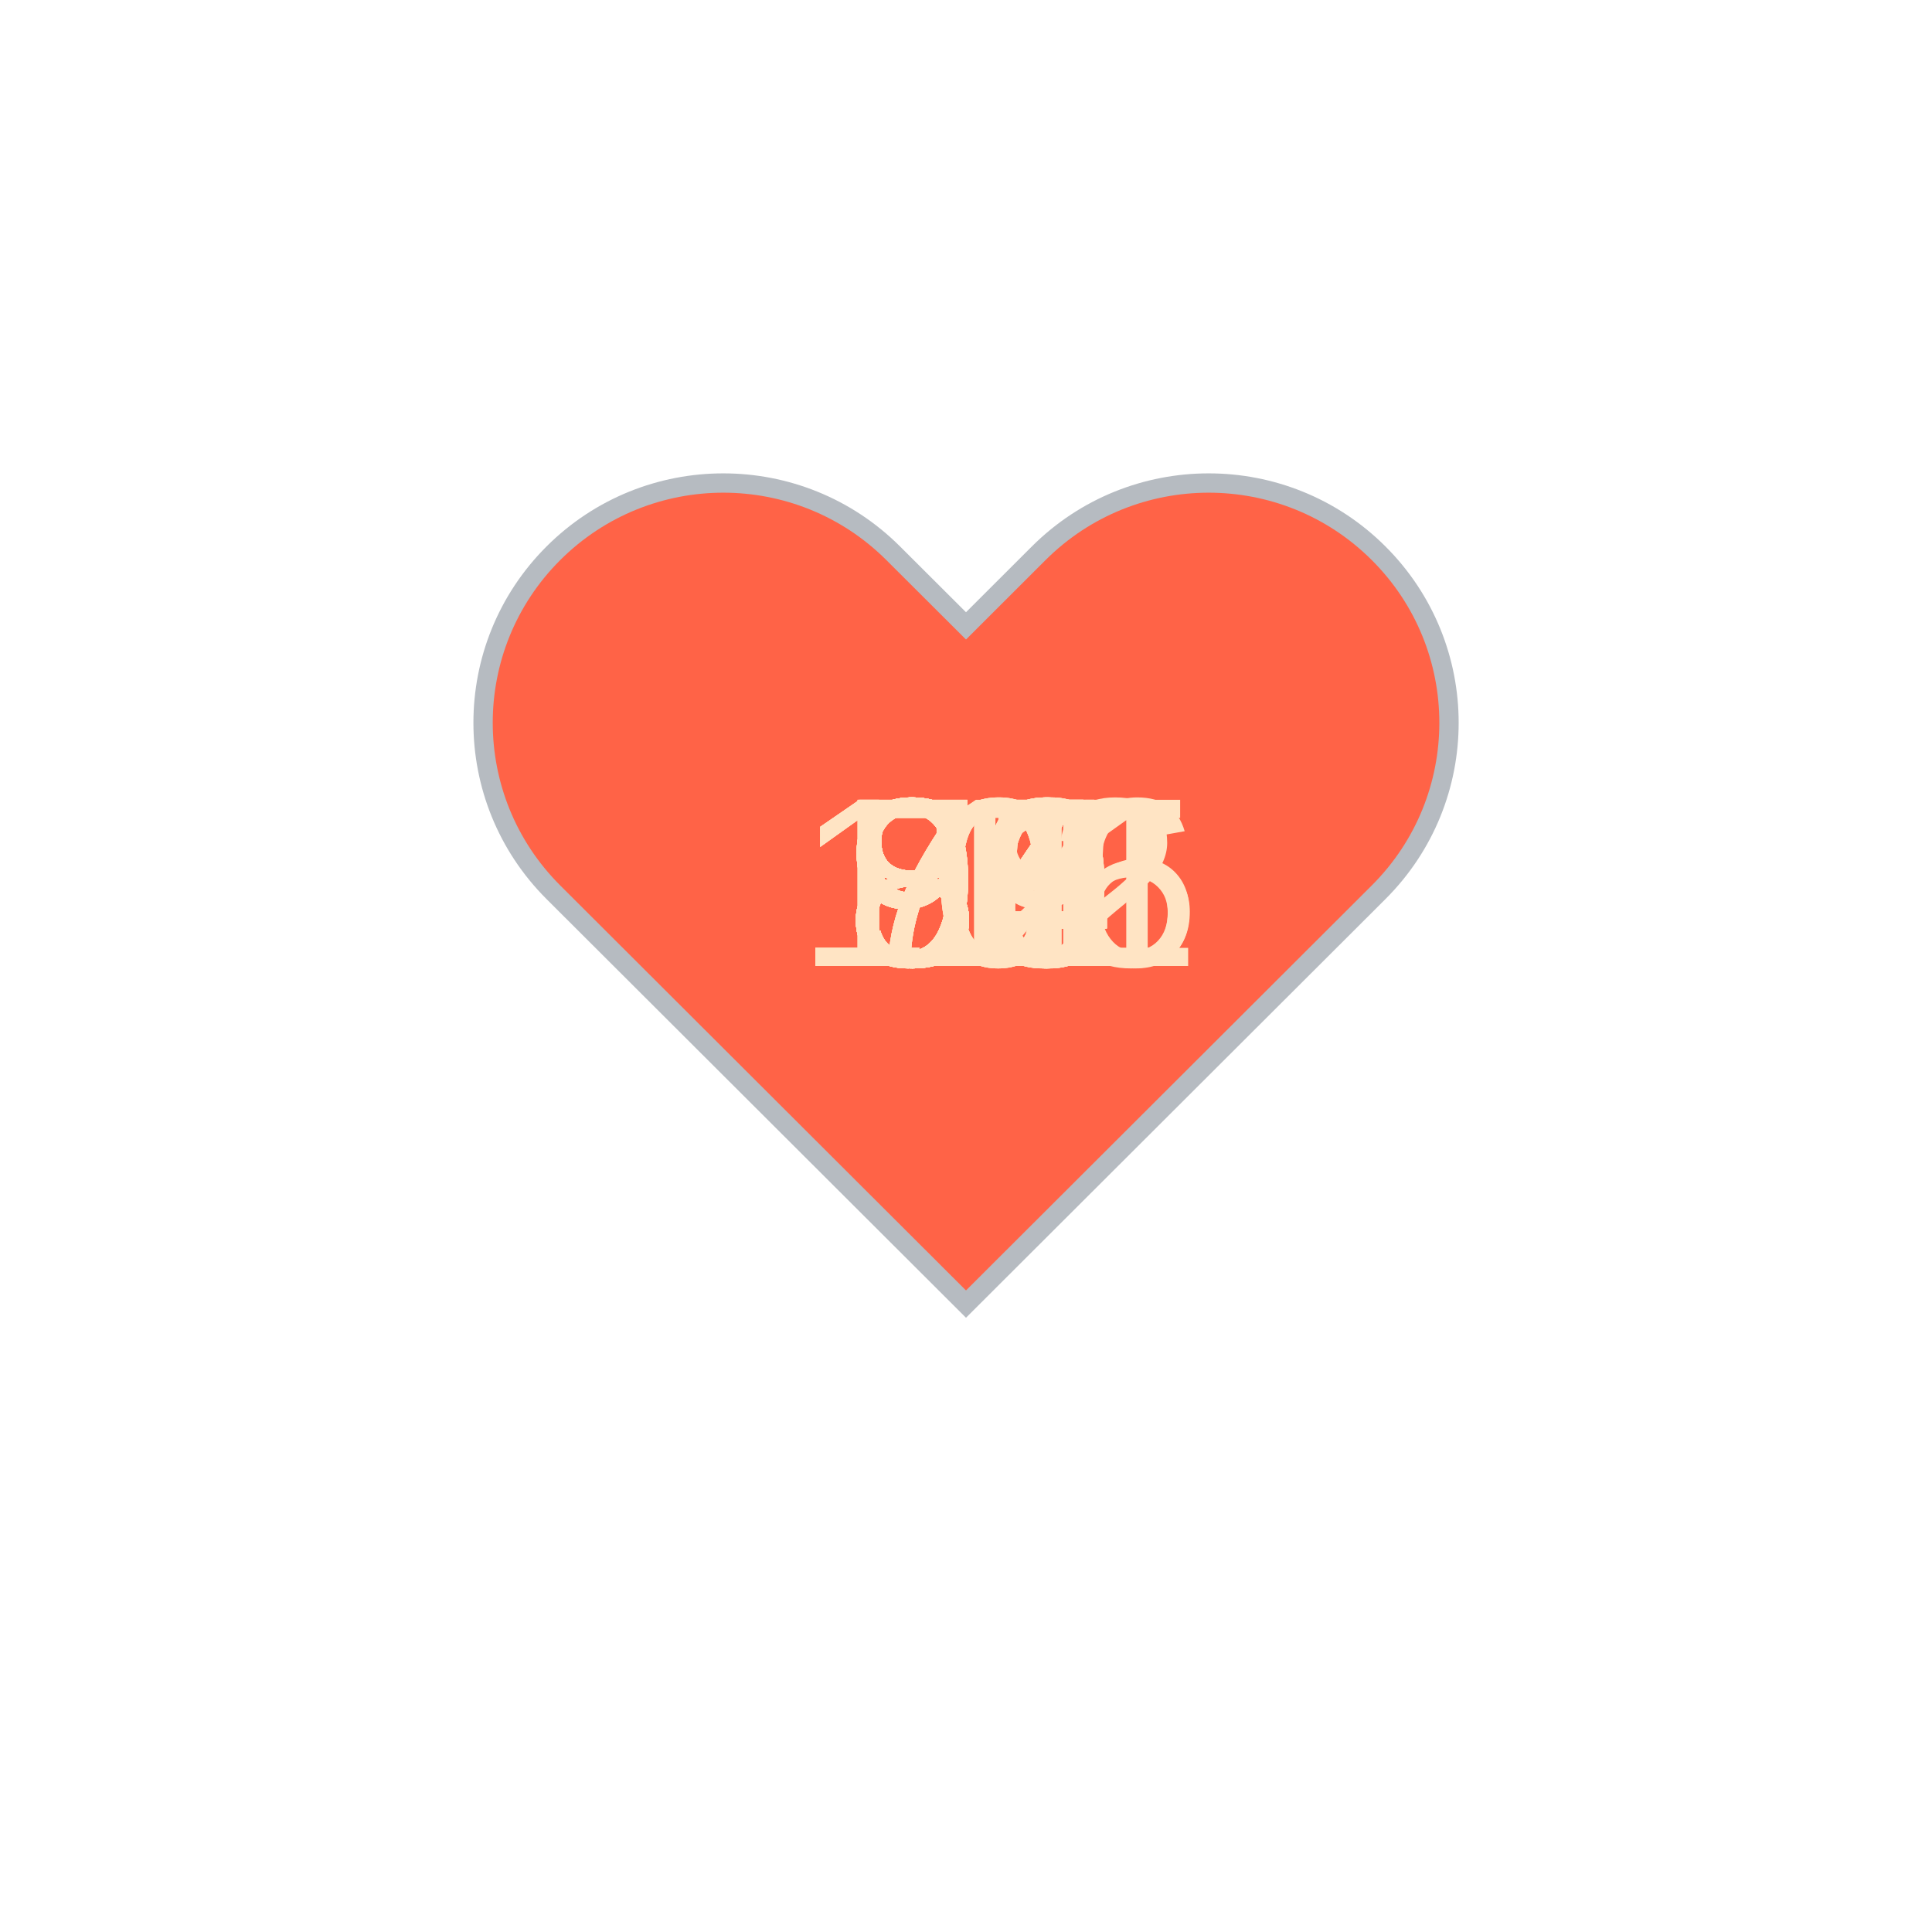
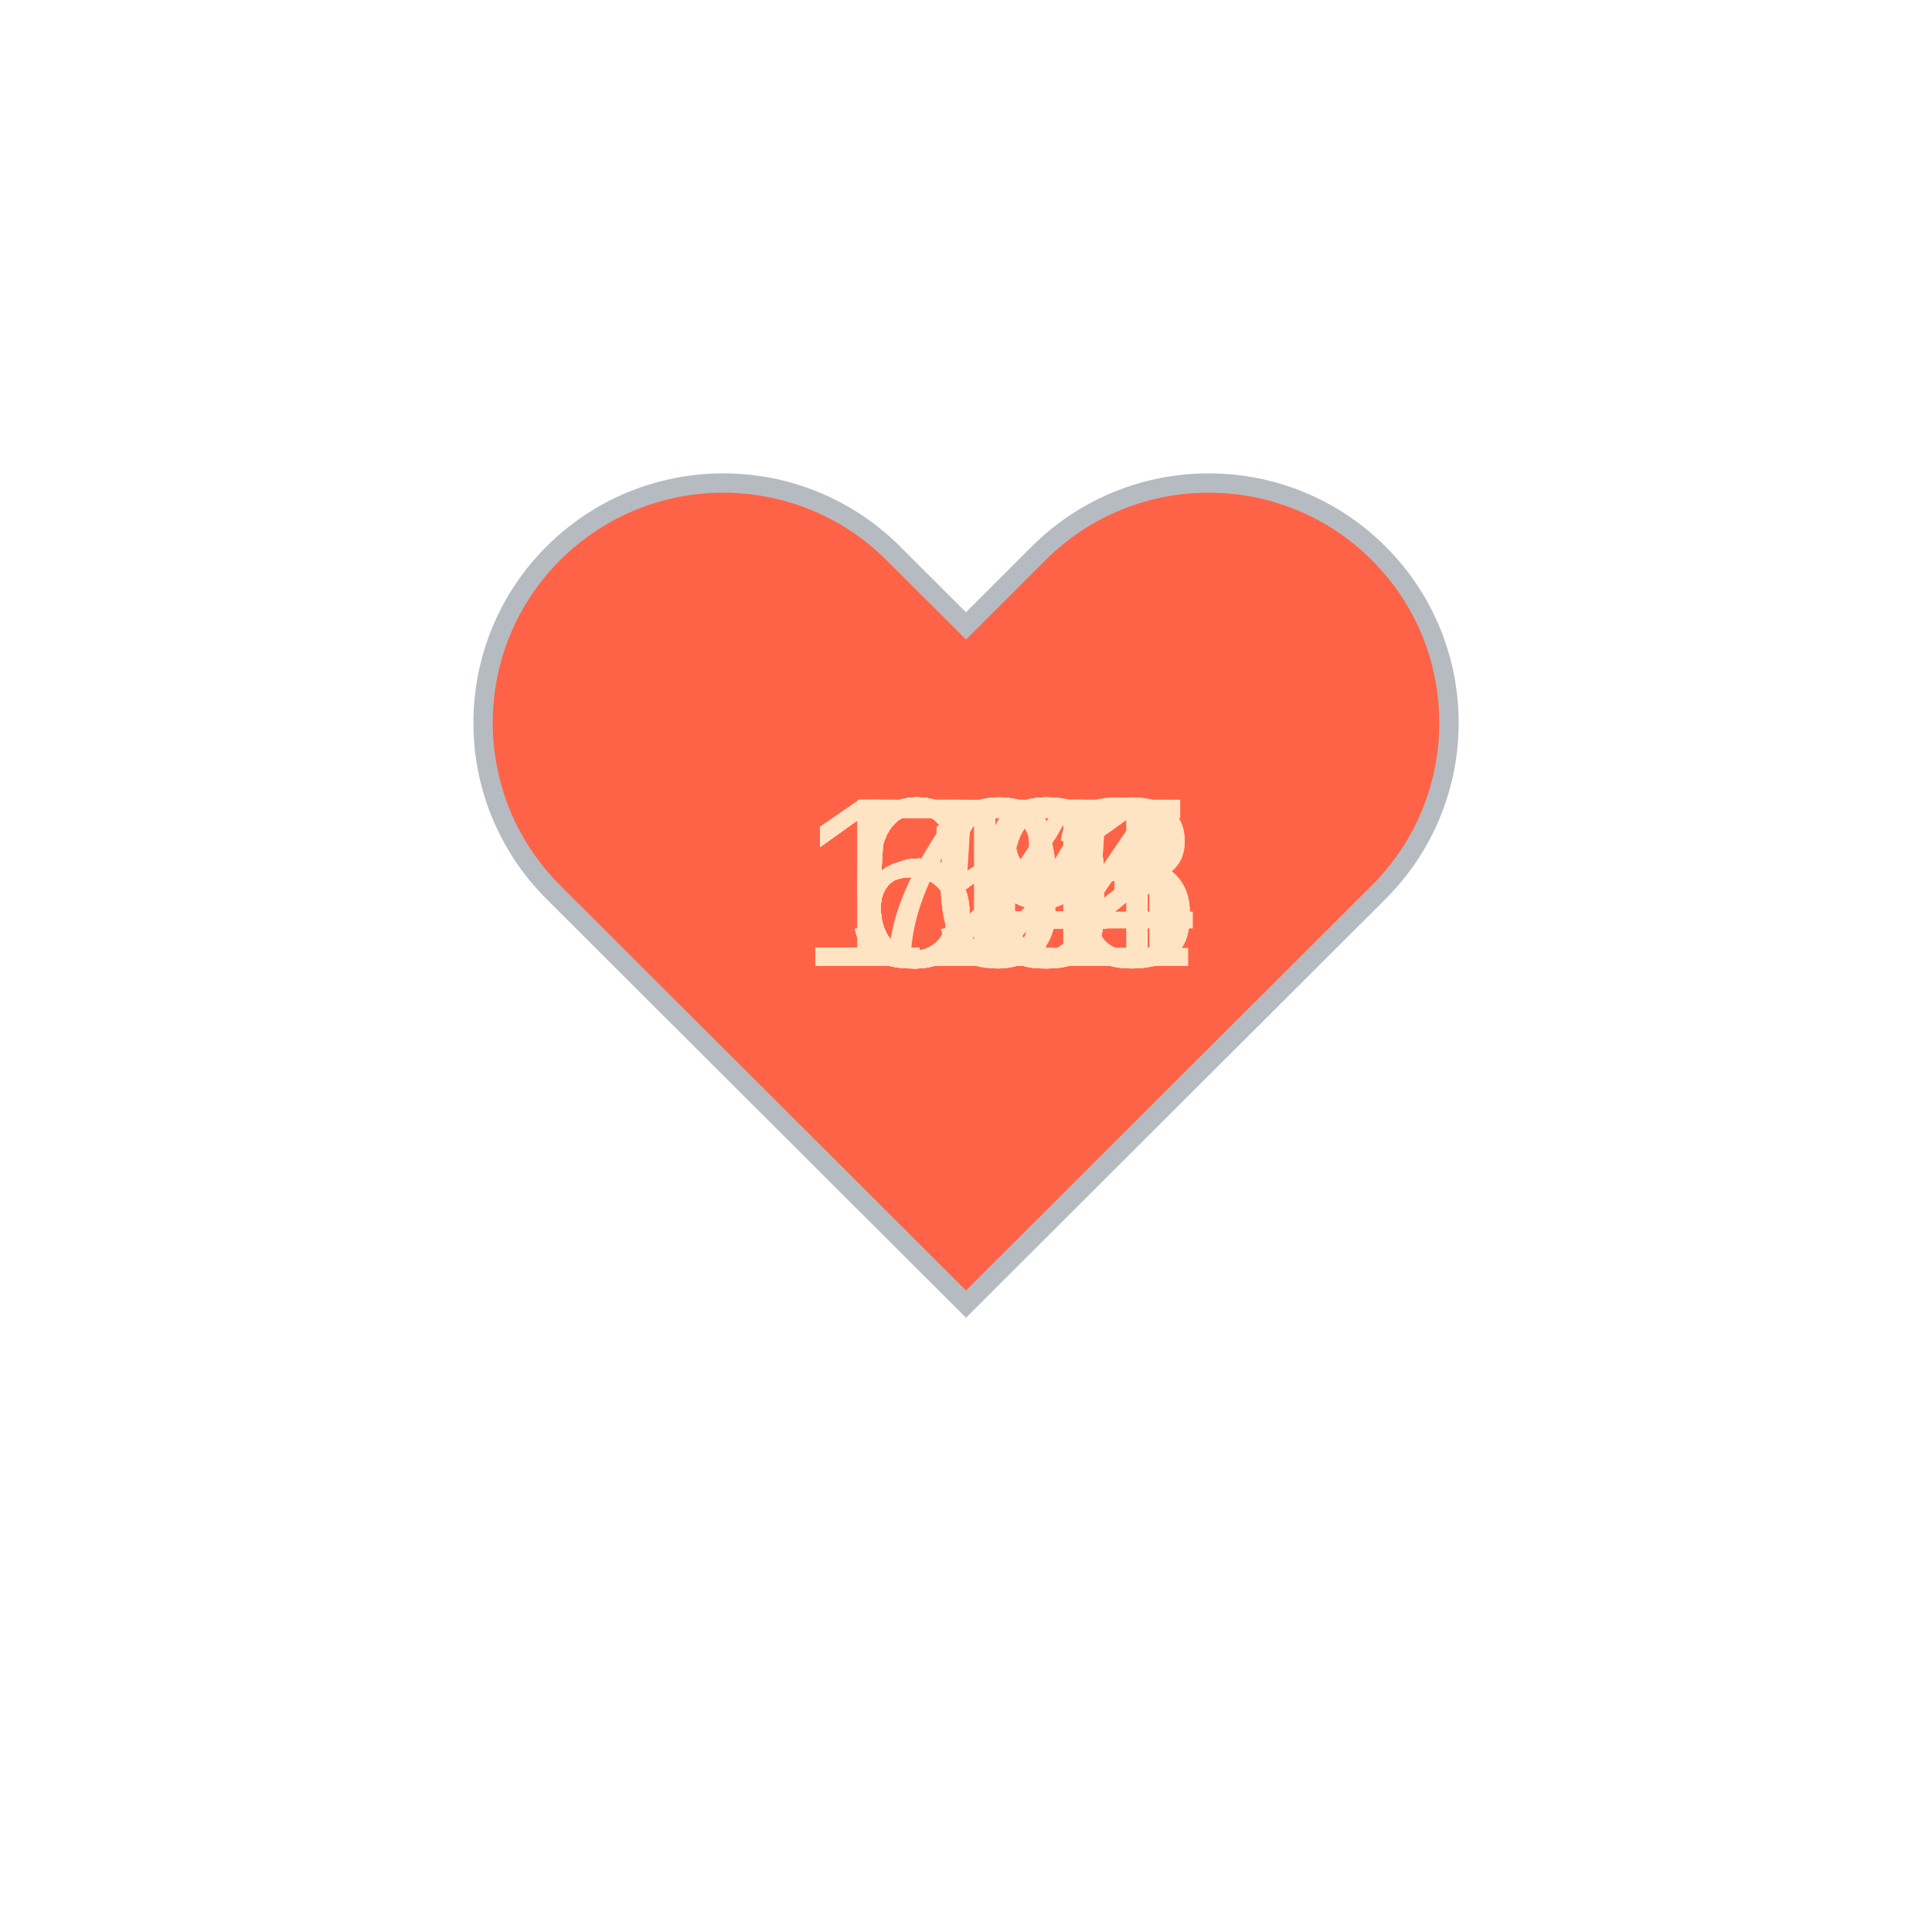
<svg xmlns="http://www.w3.org/2000/svg" baseProfile="full" height="150" version="1.1" viewBox="0,0,200,200" width="150">
  <defs />
  <g transform="translate(100 100)">
    <path d="M92.71,7.27L92.71,7.27c-9.71-9.69-25.46-9.69-35.18,0L50,14.79l-7.54-7.52C32.75-2.42,17-2.42,7.29,7.27v0 c-9.71,9.69-9.71,25.41,0,35.1L50,85l42.71-42.63C102.43,32.68,102.43,16.96,92.71,7.27z" fill="tomato" stroke="#B6BBC1" stroke-width="2" transform="translate(-50 -50)" />
    <animateTransform additive="sum" attributeName="transform" dur="1.2s" repeatCount="indefinite" type="scale" values="1; 1.5; 1.25; 1.5; 1.5; 1;" />
-     <text fill="bisque" style="font-size:25px; font-family:Arial" transform="translate(-12.5 0)">79<animate attributeName="visibility" dur="36.0s" keyTimes="0;0.03;0.07;0.1;0.13;0.17;0.2;0.23;0.27;0.3;0.33;0.37;0.4;0.43;0.47;0.5;0.53;0.57;0.6;0.63;0.67;0.7;0.73;0.77;0.8;0.83;0.87;0.9;0.93;0.97;1.0" repeatCount="indefinite" values="visible;hidden;hidden;hidden;hidden;hidden;hidden;hidden;hidden;hidden;hidden;hidden;hidden;hidden;hidden;hidden;hidden;hidden;hidden;hidden;hidden;hidden;hidden;hidden;hidden;hidden;hidden;hidden;hidden;hidden;hidden" />
+     <text fill="bisque" style="font-size:25px; font-family:Arial" transform="translate(-12.5 0)">64<animate attributeName="visibility" dur="36.0s" keyTimes="0;0.03;0.07;0.1;0.13;0.17;0.2;0.23;0.27;0.3;0.33;0.37;0.4;0.43;0.47;0.5;0.53;0.57;0.6;0.63;0.67;0.7;0.73;0.77;0.8;0.83;0.87;0.9;0.93;0.97;1.0" repeatCount="indefinite" values="visible;hidden;hidden;hidden;hidden;hidden;hidden;hidden;hidden;hidden;hidden;hidden;hidden;hidden;hidden;hidden;hidden;hidden;hidden;hidden;hidden;hidden;hidden;hidden;hidden;hidden;hidden;hidden;hidden;hidden;hidden" />
    </text>
-     <text fill="bisque" style="font-size:25px; font-family:Arial" transform="translate(-12.5 0)">80<animate attributeName="visibility" dur="36.0s" keyTimes="0;0.03;0.07;0.1;0.13;0.17;0.2;0.23;0.27;0.3;0.33;0.37;0.4;0.43;0.47;0.5;0.53;0.57;0.6;0.63;0.67;0.7;0.73;0.77;0.8;0.83;0.87;0.9;0.93;0.97;1.0" repeatCount="indefinite" values="hidden;visible;hidden;hidden;hidden;hidden;hidden;hidden;hidden;hidden;hidden;hidden;hidden;hidden;hidden;hidden;hidden;hidden;hidden;hidden;hidden;hidden;hidden;hidden;hidden;hidden;hidden;hidden;hidden;hidden;hidden" />
+     <text fill="bisque" style="font-size:25px; font-family:Arial" transform="translate(-12.5 0)">64<animate attributeName="visibility" dur="36.0s" keyTimes="0;0.03;0.07;0.1;0.13;0.17;0.2;0.23;0.27;0.3;0.33;0.37;0.4;0.43;0.47;0.5;0.53;0.57;0.6;0.63;0.67;0.7;0.73;0.77;0.8;0.83;0.87;0.9;0.93;0.97;1.0" repeatCount="indefinite" values="hidden;visible;hidden;hidden;hidden;hidden;hidden;hidden;hidden;hidden;hidden;hidden;hidden;hidden;hidden;hidden;hidden;hidden;hidden;hidden;hidden;hidden;hidden;hidden;hidden;hidden;hidden;hidden;hidden;hidden;hidden" />
    </text>
-     <text fill="bisque" style="font-size:25px; font-family:Arial" transform="translate(-12.5 0)">84<animate attributeName="visibility" dur="36.0s" keyTimes="0;0.03;0.07;0.1;0.13;0.17;0.2;0.23;0.27;0.3;0.33;0.37;0.4;0.43;0.47;0.5;0.53;0.57;0.6;0.63;0.67;0.7;0.73;0.77;0.8;0.83;0.87;0.9;0.93;0.97;1.0" repeatCount="indefinite" values="hidden;hidden;visible;hidden;hidden;hidden;hidden;hidden;hidden;hidden;hidden;hidden;hidden;hidden;hidden;hidden;hidden;hidden;hidden;hidden;hidden;hidden;hidden;hidden;hidden;hidden;hidden;hidden;hidden;hidden;hidden" />
+     <text fill="bisque" style="font-size:25px; font-family:Arial" transform="translate(-12.5 0)">64<animate attributeName="visibility" dur="36.0s" keyTimes="0;0.03;0.07;0.1;0.13;0.17;0.2;0.23;0.27;0.3;0.33;0.37;0.4;0.43;0.47;0.5;0.53;0.57;0.6;0.63;0.67;0.7;0.73;0.77;0.8;0.83;0.87;0.9;0.93;0.97;1.0" repeatCount="indefinite" values="hidden;hidden;visible;hidden;hidden;hidden;hidden;hidden;hidden;hidden;hidden;hidden;hidden;hidden;hidden;hidden;hidden;hidden;hidden;hidden;hidden;hidden;hidden;hidden;hidden;hidden;hidden;hidden;hidden;hidden;hidden" />
    </text>
-     <text fill="bisque" style="font-size:25px; font-family:Arial" transform="translate(-12.5 0)">78<animate attributeName="visibility" dur="36.0s" keyTimes="0;0.03;0.07;0.1;0.13;0.17;0.2;0.23;0.27;0.3;0.33;0.37;0.4;0.43;0.47;0.5;0.53;0.57;0.6;0.63;0.67;0.7;0.73;0.77;0.8;0.83;0.87;0.9;0.93;0.97;1.0" repeatCount="indefinite" values="hidden;hidden;hidden;visible;hidden;hidden;hidden;hidden;hidden;hidden;hidden;hidden;hidden;hidden;hidden;hidden;hidden;hidden;hidden;hidden;hidden;hidden;hidden;hidden;hidden;hidden;hidden;hidden;hidden;hidden;hidden" />
+     <text fill="bisque" style="font-size:25px; font-family:Arial" transform="translate(-12.5 0)">64<animate attributeName="visibility" dur="36.0s" keyTimes="0;0.03;0.07;0.1;0.13;0.17;0.2;0.23;0.27;0.3;0.33;0.37;0.4;0.43;0.47;0.5;0.53;0.57;0.6;0.63;0.67;0.7;0.73;0.77;0.8;0.83;0.87;0.9;0.93;0.97;1.0" repeatCount="indefinite" values="hidden;hidden;hidden;visible;hidden;hidden;hidden;hidden;hidden;hidden;hidden;hidden;hidden;hidden;hidden;hidden;hidden;hidden;hidden;hidden;hidden;hidden;hidden;hidden;hidden;hidden;hidden;hidden;hidden;hidden;hidden" />
    </text>
-     <text fill="bisque" style="font-size:25px; font-family:Arial" transform="translate(-12.5 0)">79<animate attributeName="visibility" dur="36.0s" keyTimes="0;0.03;0.07;0.1;0.13;0.17;0.2;0.23;0.27;0.3;0.33;0.37;0.4;0.43;0.47;0.5;0.53;0.57;0.6;0.63;0.67;0.7;0.73;0.77;0.8;0.83;0.87;0.9;0.93;0.97;1.0" repeatCount="indefinite" values="hidden;hidden;hidden;hidden;visible;hidden;hidden;hidden;hidden;hidden;hidden;hidden;hidden;hidden;hidden;hidden;hidden;hidden;hidden;hidden;hidden;hidden;hidden;hidden;hidden;hidden;hidden;hidden;hidden;hidden;hidden" />
+     <text fill="bisque" style="font-size:25px; font-family:Arial" transform="translate(-12.5 0)">67<animate attributeName="visibility" dur="36.0s" keyTimes="0;0.03;0.07;0.1;0.13;0.17;0.2;0.23;0.27;0.3;0.33;0.37;0.4;0.43;0.47;0.5;0.53;0.57;0.6;0.63;0.67;0.7;0.73;0.77;0.8;0.83;0.87;0.9;0.93;0.97;1.0" repeatCount="indefinite" values="hidden;hidden;hidden;hidden;visible;hidden;hidden;hidden;hidden;hidden;hidden;hidden;hidden;hidden;hidden;hidden;hidden;hidden;hidden;hidden;hidden;hidden;hidden;hidden;hidden;hidden;hidden;hidden;hidden;hidden;hidden" />
    </text>
-     <text fill="bisque" style="font-size:25px; font-family:Arial" transform="translate(-12.5 0)">80<animate attributeName="visibility" dur="36.0s" keyTimes="0;0.03;0.07;0.1;0.13;0.17;0.2;0.23;0.27;0.3;0.33;0.37;0.4;0.43;0.47;0.5;0.53;0.57;0.6;0.63;0.67;0.7;0.73;0.77;0.8;0.83;0.87;0.9;0.93;0.97;1.0" repeatCount="indefinite" values="hidden;hidden;hidden;hidden;hidden;visible;hidden;hidden;hidden;hidden;hidden;hidden;hidden;hidden;hidden;hidden;hidden;hidden;hidden;hidden;hidden;hidden;hidden;hidden;hidden;hidden;hidden;hidden;hidden;hidden;hidden" />
+     <text fill="bisque" style="font-size:25px; font-family:Arial" transform="translate(-12.5 0)">66<animate attributeName="visibility" dur="36.0s" keyTimes="0;0.03;0.07;0.1;0.13;0.17;0.2;0.23;0.27;0.3;0.33;0.37;0.4;0.43;0.47;0.5;0.53;0.57;0.6;0.63;0.67;0.7;0.73;0.77;0.8;0.83;0.87;0.9;0.93;0.97;1.0" repeatCount="indefinite" values="hidden;hidden;hidden;hidden;hidden;visible;hidden;hidden;hidden;hidden;hidden;hidden;hidden;hidden;hidden;hidden;hidden;hidden;hidden;hidden;hidden;hidden;hidden;hidden;hidden;hidden;hidden;hidden;hidden;hidden;hidden" />
    </text>
-     <text fill="bisque" style="font-size:25px; font-family:Arial" transform="translate(-12.5 0)">76<animate attributeName="visibility" dur="36.0s" keyTimes="0;0.03;0.07;0.1;0.13;0.17;0.2;0.23;0.27;0.3;0.33;0.37;0.4;0.43;0.47;0.5;0.53;0.57;0.6;0.63;0.67;0.7;0.73;0.77;0.8;0.83;0.87;0.9;0.93;0.97;1.0" repeatCount="indefinite" values="hidden;hidden;hidden;hidden;hidden;hidden;visible;hidden;hidden;hidden;hidden;hidden;hidden;hidden;hidden;hidden;hidden;hidden;hidden;hidden;hidden;hidden;hidden;hidden;hidden;hidden;hidden;hidden;hidden;hidden;hidden" />
+     <text fill="bisque" style="font-size:25px; font-family:Arial" transform="translate(-12.5 0)">58<animate attributeName="visibility" dur="36.0s" keyTimes="0;0.03;0.07;0.1;0.13;0.17;0.2;0.23;0.27;0.3;0.33;0.37;0.4;0.43;0.47;0.5;0.53;0.57;0.6;0.63;0.67;0.7;0.73;0.77;0.8;0.83;0.87;0.9;0.93;0.97;1.0" repeatCount="indefinite" values="hidden;hidden;hidden;hidden;hidden;hidden;visible;hidden;hidden;hidden;hidden;hidden;hidden;hidden;hidden;hidden;hidden;hidden;hidden;hidden;hidden;hidden;hidden;hidden;hidden;hidden;hidden;hidden;hidden;hidden;hidden" />
    </text>
-     <text fill="bisque" style="font-size:25px; font-family:Arial" transform="translate(-17.5 0)">112<animate attributeName="visibility" dur="36.0s" keyTimes="0;0.03;0.07;0.1;0.13;0.17;0.2;0.23;0.27;0.3;0.33;0.37;0.4;0.43;0.47;0.5;0.53;0.57;0.6;0.63;0.67;0.7;0.73;0.77;0.8;0.83;0.87;0.9;0.93;0.97;1.0" repeatCount="indefinite" values="hidden;hidden;hidden;hidden;hidden;hidden;hidden;visible;hidden;hidden;hidden;hidden;hidden;hidden;hidden;hidden;hidden;hidden;hidden;hidden;hidden;hidden;hidden;hidden;hidden;hidden;hidden;hidden;hidden;hidden;hidden" />
+     <text fill="bisque" style="font-size:25px; font-family:Arial" transform="translate(-12.5 0)">59<animate attributeName="visibility" dur="36.0s" keyTimes="0;0.03;0.07;0.1;0.13;0.17;0.2;0.23;0.27;0.3;0.33;0.37;0.4;0.43;0.47;0.5;0.53;0.57;0.6;0.63;0.67;0.7;0.73;0.77;0.8;0.83;0.87;0.9;0.93;0.97;1.0" repeatCount="indefinite" values="hidden;hidden;hidden;hidden;hidden;hidden;hidden;visible;hidden;hidden;hidden;hidden;hidden;hidden;hidden;hidden;hidden;hidden;hidden;hidden;hidden;hidden;hidden;hidden;hidden;hidden;hidden;hidden;hidden;hidden;hidden" />
    </text>
-     <text fill="bisque" style="font-size:25px; font-family:Arial" transform="translate(-12.5 0)">91<animate attributeName="visibility" dur="36.0s" keyTimes="0;0.03;0.07;0.1;0.13;0.17;0.2;0.23;0.27;0.3;0.33;0.37;0.4;0.43;0.47;0.5;0.53;0.57;0.6;0.63;0.67;0.7;0.73;0.77;0.8;0.83;0.87;0.9;0.93;0.97;1.0" repeatCount="indefinite" values="hidden;hidden;hidden;hidden;hidden;hidden;hidden;hidden;visible;hidden;hidden;hidden;hidden;hidden;hidden;hidden;hidden;hidden;hidden;hidden;hidden;hidden;hidden;hidden;hidden;hidden;hidden;hidden;hidden;hidden;hidden" />
+     <text fill="bisque" style="font-size:25px; font-family:Arial" transform="translate(-12.5 0)">63<animate attributeName="visibility" dur="36.0s" keyTimes="0;0.03;0.07;0.1;0.13;0.17;0.2;0.23;0.27;0.3;0.33;0.37;0.4;0.43;0.47;0.5;0.53;0.57;0.6;0.63;0.67;0.7;0.73;0.77;0.8;0.83;0.87;0.9;0.93;0.97;1.0" repeatCount="indefinite" values="hidden;hidden;hidden;hidden;hidden;hidden;hidden;hidden;visible;hidden;hidden;hidden;hidden;hidden;hidden;hidden;hidden;hidden;hidden;hidden;hidden;hidden;hidden;hidden;hidden;hidden;hidden;hidden;hidden;hidden;hidden" />
    </text>
-     <text fill="bisque" style="font-size:25px; font-family:Arial" transform="translate(-17.5 0)">105<animate attributeName="visibility" dur="36.0s" keyTimes="0;0.03;0.07;0.1;0.13;0.17;0.2;0.23;0.27;0.3;0.33;0.37;0.4;0.43;0.47;0.5;0.53;0.57;0.6;0.63;0.67;0.7;0.73;0.77;0.8;0.83;0.87;0.9;0.93;0.97;1.0" repeatCount="indefinite" values="hidden;hidden;hidden;hidden;hidden;hidden;hidden;hidden;hidden;visible;hidden;hidden;hidden;hidden;hidden;hidden;hidden;hidden;hidden;hidden;hidden;hidden;hidden;hidden;hidden;hidden;hidden;hidden;hidden;hidden;hidden" />
+     <text fill="bisque" style="font-size:25px; font-family:Arial" transform="translate(-12.5 0)">69<animate attributeName="visibility" dur="36.0s" keyTimes="0;0.03;0.07;0.1;0.13;0.17;0.2;0.23;0.27;0.3;0.33;0.37;0.4;0.43;0.47;0.5;0.53;0.57;0.6;0.63;0.67;0.7;0.73;0.77;0.8;0.83;0.87;0.9;0.93;0.97;1.0" repeatCount="indefinite" values="hidden;hidden;hidden;hidden;hidden;hidden;hidden;hidden;hidden;visible;hidden;hidden;hidden;hidden;hidden;hidden;hidden;hidden;hidden;hidden;hidden;hidden;hidden;hidden;hidden;hidden;hidden;hidden;hidden;hidden;hidden" />
    </text>
-     <text fill="bisque" style="font-size:25px; font-family:Arial" transform="translate(-12.5 0)">84<animate attributeName="visibility" dur="36.0s" keyTimes="0;0.03;0.07;0.1;0.13;0.17;0.2;0.23;0.27;0.3;0.33;0.37;0.4;0.43;0.47;0.5;0.53;0.57;0.6;0.63;0.67;0.7;0.73;0.77;0.8;0.83;0.87;0.9;0.93;0.97;1.0" repeatCount="indefinite" values="hidden;hidden;hidden;hidden;hidden;hidden;hidden;hidden;hidden;hidden;visible;hidden;hidden;hidden;hidden;hidden;hidden;hidden;hidden;hidden;hidden;hidden;hidden;hidden;hidden;hidden;hidden;hidden;hidden;hidden;hidden" />
+     <text fill="bisque" style="font-size:25px; font-family:Arial" transform="translate(-12.5 0)">58<animate attributeName="visibility" dur="36.0s" keyTimes="0;0.03;0.07;0.1;0.13;0.17;0.2;0.23;0.27;0.3;0.33;0.37;0.4;0.43;0.47;0.5;0.53;0.57;0.6;0.63;0.67;0.7;0.73;0.77;0.8;0.83;0.87;0.9;0.93;0.97;1.0" repeatCount="indefinite" values="hidden;hidden;hidden;hidden;hidden;hidden;hidden;hidden;hidden;hidden;visible;hidden;hidden;hidden;hidden;hidden;hidden;hidden;hidden;hidden;hidden;hidden;hidden;hidden;hidden;hidden;hidden;hidden;hidden;hidden;hidden" />
    </text>
-     <text fill="bisque" style="font-size:25px; font-family:Arial" transform="translate(-12.5 0)">84<animate attributeName="visibility" dur="36.0s" keyTimes="0;0.03;0.07;0.1;0.13;0.17;0.2;0.23;0.27;0.3;0.33;0.37;0.4;0.43;0.47;0.5;0.53;0.57;0.6;0.63;0.67;0.7;0.73;0.77;0.8;0.83;0.87;0.9;0.93;0.97;1.0" repeatCount="indefinite" values="hidden;hidden;hidden;hidden;hidden;hidden;hidden;hidden;hidden;hidden;hidden;visible;hidden;hidden;hidden;hidden;hidden;hidden;hidden;hidden;hidden;hidden;hidden;hidden;hidden;hidden;hidden;hidden;hidden;hidden;hidden" />
+     <text fill="bisque" style="font-size:25px; font-family:Arial" transform="translate(-12.5 0)">60<animate attributeName="visibility" dur="36.0s" keyTimes="0;0.03;0.07;0.1;0.13;0.17;0.2;0.23;0.27;0.3;0.33;0.37;0.4;0.43;0.47;0.5;0.53;0.57;0.6;0.63;0.67;0.7;0.73;0.77;0.8;0.83;0.87;0.9;0.93;0.97;1.0" repeatCount="indefinite" values="hidden;hidden;hidden;hidden;hidden;hidden;hidden;hidden;hidden;hidden;hidden;visible;hidden;hidden;hidden;hidden;hidden;hidden;hidden;hidden;hidden;hidden;hidden;hidden;hidden;hidden;hidden;hidden;hidden;hidden;hidden" />
    </text>
-     <text fill="bisque" style="font-size:25px; font-family:Arial" transform="translate(-17.5 0)">106<animate attributeName="visibility" dur="36.0s" keyTimes="0;0.03;0.07;0.1;0.13;0.17;0.2;0.23;0.27;0.3;0.33;0.37;0.4;0.43;0.47;0.5;0.53;0.57;0.6;0.63;0.67;0.7;0.73;0.77;0.8;0.83;0.87;0.9;0.93;0.97;1.0" repeatCount="indefinite" values="hidden;hidden;hidden;hidden;hidden;hidden;hidden;hidden;hidden;hidden;hidden;hidden;visible;hidden;hidden;hidden;hidden;hidden;hidden;hidden;hidden;hidden;hidden;hidden;hidden;hidden;hidden;hidden;hidden;hidden;hidden" />
+     <text fill="bisque" style="font-size:25px; font-family:Arial" transform="translate(-12.5 0)">58<animate attributeName="visibility" dur="36.0s" keyTimes="0;0.03;0.07;0.1;0.13;0.17;0.2;0.23;0.27;0.3;0.33;0.37;0.4;0.43;0.47;0.5;0.53;0.57;0.6;0.63;0.67;0.7;0.73;0.77;0.8;0.83;0.87;0.9;0.93;0.97;1.0" repeatCount="indefinite" values="hidden;hidden;hidden;hidden;hidden;hidden;hidden;hidden;hidden;hidden;hidden;hidden;visible;hidden;hidden;hidden;hidden;hidden;hidden;hidden;hidden;hidden;hidden;hidden;hidden;hidden;hidden;hidden;hidden;hidden;hidden" />
    </text>
-     <text fill="bisque" style="font-size:25px; font-family:Arial" transform="translate(-12.5 0)">93<animate attributeName="visibility" dur="36.0s" keyTimes="0;0.03;0.07;0.1;0.13;0.17;0.2;0.23;0.27;0.3;0.33;0.37;0.4;0.43;0.47;0.5;0.53;0.57;0.6;0.63;0.67;0.7;0.73;0.77;0.8;0.83;0.87;0.9;0.93;0.97;1.0" repeatCount="indefinite" values="hidden;hidden;hidden;hidden;hidden;hidden;hidden;hidden;hidden;hidden;hidden;hidden;hidden;visible;hidden;hidden;hidden;hidden;hidden;hidden;hidden;hidden;hidden;hidden;hidden;hidden;hidden;hidden;hidden;hidden;hidden" />
+     <text fill="bisque" style="font-size:25px; font-family:Arial" transform="translate(-12.5 0)">63<animate attributeName="visibility" dur="36.0s" keyTimes="0;0.03;0.07;0.1;0.13;0.17;0.2;0.23;0.27;0.3;0.33;0.37;0.4;0.43;0.47;0.5;0.53;0.57;0.6;0.63;0.67;0.7;0.73;0.77;0.8;0.83;0.87;0.9;0.93;0.97;1.0" repeatCount="indefinite" values="hidden;hidden;hidden;hidden;hidden;hidden;hidden;hidden;hidden;hidden;hidden;hidden;hidden;visible;hidden;hidden;hidden;hidden;hidden;hidden;hidden;hidden;hidden;hidden;hidden;hidden;hidden;hidden;hidden;hidden;hidden" />
    </text>
-     <text fill="bisque" style="font-size:25px; font-family:Arial" transform="translate(-12.5 0)">86<animate attributeName="visibility" dur="36.0s" keyTimes="0;0.03;0.07;0.1;0.13;0.17;0.2;0.23;0.27;0.3;0.33;0.37;0.4;0.43;0.47;0.5;0.53;0.57;0.6;0.63;0.67;0.7;0.73;0.77;0.8;0.83;0.87;0.9;0.93;0.97;1.0" repeatCount="indefinite" values="hidden;hidden;hidden;hidden;hidden;hidden;hidden;hidden;hidden;hidden;hidden;hidden;hidden;hidden;visible;hidden;hidden;hidden;hidden;hidden;hidden;hidden;hidden;hidden;hidden;hidden;hidden;hidden;hidden;hidden;hidden" />
+     <text fill="bisque" style="font-size:25px; font-family:Arial" transform="translate(-12.5 0)">63<animate attributeName="visibility" dur="36.0s" keyTimes="0;0.03;0.07;0.1;0.13;0.17;0.2;0.23;0.27;0.3;0.33;0.37;0.4;0.43;0.47;0.5;0.53;0.57;0.6;0.63;0.67;0.7;0.73;0.77;0.8;0.83;0.87;0.9;0.93;0.97;1.0" repeatCount="indefinite" values="hidden;hidden;hidden;hidden;hidden;hidden;hidden;hidden;hidden;hidden;hidden;hidden;hidden;hidden;visible;hidden;hidden;hidden;hidden;hidden;hidden;hidden;hidden;hidden;hidden;hidden;hidden;hidden;hidden;hidden;hidden" />
    </text>
-     <text fill="bisque" style="font-size:25px; font-family:Arial" transform="translate(-12.5 0)">90<animate attributeName="visibility" dur="36.0s" keyTimes="0;0.03;0.07;0.1;0.13;0.17;0.2;0.23;0.27;0.3;0.33;0.37;0.4;0.43;0.47;0.5;0.53;0.57;0.6;0.63;0.67;0.7;0.73;0.77;0.8;0.83;0.87;0.9;0.93;0.97;1.0" repeatCount="indefinite" values="hidden;hidden;hidden;hidden;hidden;hidden;hidden;hidden;hidden;hidden;hidden;hidden;hidden;hidden;hidden;visible;hidden;hidden;hidden;hidden;hidden;hidden;hidden;hidden;hidden;hidden;hidden;hidden;hidden;hidden;hidden" />
+     <text fill="bisque" style="font-size:25px; font-family:Arial" transform="translate(-12.5 0)">60<animate attributeName="visibility" dur="36.0s" keyTimes="0;0.03;0.07;0.1;0.13;0.17;0.2;0.23;0.27;0.3;0.33;0.37;0.4;0.43;0.47;0.5;0.53;0.57;0.6;0.63;0.67;0.7;0.73;0.77;0.8;0.83;0.87;0.9;0.93;0.97;1.0" repeatCount="indefinite" values="hidden;hidden;hidden;hidden;hidden;hidden;hidden;hidden;hidden;hidden;hidden;hidden;hidden;hidden;hidden;visible;hidden;hidden;hidden;hidden;hidden;hidden;hidden;hidden;hidden;hidden;hidden;hidden;hidden;hidden;hidden" />
    </text>
-     <text fill="bisque" style="font-size:25px; font-family:Arial" transform="translate(-12.5 0)">97<animate attributeName="visibility" dur="36.0s" keyTimes="0;0.03;0.07;0.1;0.13;0.17;0.2;0.23;0.27;0.3;0.33;0.37;0.4;0.43;0.47;0.5;0.53;0.57;0.6;0.63;0.67;0.7;0.73;0.77;0.8;0.83;0.87;0.9;0.93;0.97;1.0" repeatCount="indefinite" values="hidden;hidden;hidden;hidden;hidden;hidden;hidden;hidden;hidden;hidden;hidden;hidden;hidden;hidden;hidden;hidden;visible;hidden;hidden;hidden;hidden;hidden;hidden;hidden;hidden;hidden;hidden;hidden;hidden;hidden;hidden" />
+     <text fill="bisque" style="font-size:25px; font-family:Arial" transform="translate(-12.5 0)">64<animate attributeName="visibility" dur="36.0s" keyTimes="0;0.03;0.07;0.1;0.13;0.17;0.2;0.23;0.27;0.3;0.33;0.37;0.4;0.43;0.47;0.5;0.53;0.57;0.6;0.63;0.67;0.7;0.73;0.77;0.8;0.83;0.87;0.9;0.93;0.97;1.0" repeatCount="indefinite" values="hidden;hidden;hidden;hidden;hidden;hidden;hidden;hidden;hidden;hidden;hidden;hidden;hidden;hidden;hidden;hidden;visible;hidden;hidden;hidden;hidden;hidden;hidden;hidden;hidden;hidden;hidden;hidden;hidden;hidden;hidden" />
    </text>
-     <text fill="bisque" style="font-size:25px; font-family:Arial" transform="translate(-12.5 0)">93<animate attributeName="visibility" dur="36.0s" keyTimes="0;0.03;0.07;0.1;0.13;0.17;0.2;0.23;0.27;0.3;0.33;0.37;0.4;0.43;0.47;0.5;0.53;0.57;0.6;0.63;0.67;0.7;0.73;0.77;0.8;0.83;0.87;0.9;0.93;0.97;1.0" repeatCount="indefinite" values="hidden;hidden;hidden;hidden;hidden;hidden;hidden;hidden;hidden;hidden;hidden;hidden;hidden;hidden;hidden;hidden;hidden;visible;hidden;hidden;hidden;hidden;hidden;hidden;hidden;hidden;hidden;hidden;hidden;hidden;hidden" />
+     <text fill="bisque" style="font-size:25px; font-family:Arial" transform="translate(-12.5 0)">64<animate attributeName="visibility" dur="36.0s" keyTimes="0;0.03;0.07;0.1;0.13;0.17;0.2;0.23;0.27;0.3;0.33;0.37;0.4;0.43;0.47;0.5;0.53;0.57;0.6;0.63;0.67;0.7;0.73;0.77;0.8;0.83;0.87;0.9;0.93;0.97;1.0" repeatCount="indefinite" values="hidden;hidden;hidden;hidden;hidden;hidden;hidden;hidden;hidden;hidden;hidden;hidden;hidden;hidden;hidden;hidden;hidden;visible;hidden;hidden;hidden;hidden;hidden;hidden;hidden;hidden;hidden;hidden;hidden;hidden;hidden" />
    </text>
-     <text fill="bisque" style="font-size:25px; font-family:Arial" transform="translate(-12.5 0)">94<animate attributeName="visibility" dur="36.0s" keyTimes="0;0.03;0.07;0.1;0.13;0.17;0.2;0.23;0.27;0.3;0.33;0.37;0.4;0.43;0.47;0.5;0.53;0.57;0.6;0.63;0.67;0.7;0.73;0.77;0.8;0.83;0.87;0.9;0.93;0.97;1.0" repeatCount="indefinite" values="hidden;hidden;hidden;hidden;hidden;hidden;hidden;hidden;hidden;hidden;hidden;hidden;hidden;hidden;hidden;hidden;hidden;hidden;visible;hidden;hidden;hidden;hidden;hidden;hidden;hidden;hidden;hidden;hidden;hidden;hidden" />
+     <text fill="bisque" style="font-size:25px; font-family:Arial" transform="translate(-12.5 0)">67<animate attributeName="visibility" dur="36.0s" keyTimes="0;0.03;0.07;0.1;0.13;0.17;0.2;0.23;0.27;0.3;0.33;0.37;0.4;0.43;0.47;0.5;0.53;0.57;0.6;0.63;0.67;0.7;0.73;0.77;0.8;0.83;0.87;0.9;0.93;0.97;1.0" repeatCount="indefinite" values="hidden;hidden;hidden;hidden;hidden;hidden;hidden;hidden;hidden;hidden;hidden;hidden;hidden;hidden;hidden;hidden;hidden;hidden;visible;hidden;hidden;hidden;hidden;hidden;hidden;hidden;hidden;hidden;hidden;hidden;hidden" />
    </text>
-     <text fill="bisque" style="font-size:25px; font-family:Arial" transform="translate(-17.5 0)">101<animate attributeName="visibility" dur="36.0s" keyTimes="0;0.03;0.07;0.1;0.13;0.17;0.2;0.23;0.27;0.3;0.33;0.37;0.4;0.43;0.47;0.5;0.53;0.57;0.6;0.63;0.67;0.7;0.73;0.77;0.8;0.83;0.87;0.9;0.93;0.97;1.0" repeatCount="indefinite" values="hidden;hidden;hidden;hidden;hidden;hidden;hidden;hidden;hidden;hidden;hidden;hidden;hidden;hidden;hidden;hidden;hidden;hidden;hidden;visible;hidden;hidden;hidden;hidden;hidden;hidden;hidden;hidden;hidden;hidden;hidden" />
+     <text fill="bisque" style="font-size:25px; font-family:Arial" transform="translate(-12.5 0)">69<animate attributeName="visibility" dur="36.0s" keyTimes="0;0.03;0.07;0.1;0.13;0.17;0.2;0.23;0.27;0.3;0.33;0.37;0.4;0.43;0.47;0.5;0.53;0.57;0.6;0.63;0.67;0.7;0.73;0.77;0.8;0.83;0.87;0.9;0.93;0.97;1.0" repeatCount="indefinite" values="hidden;hidden;hidden;hidden;hidden;hidden;hidden;hidden;hidden;hidden;hidden;hidden;hidden;hidden;hidden;hidden;hidden;hidden;hidden;visible;hidden;hidden;hidden;hidden;hidden;hidden;hidden;hidden;hidden;hidden;hidden" />
    </text>
-     <text fill="bisque" style="font-size:25px; font-family:Arial" transform="translate(-12.5 0)">85<animate attributeName="visibility" dur="36.0s" keyTimes="0;0.03;0.07;0.1;0.13;0.17;0.2;0.23;0.27;0.3;0.33;0.37;0.4;0.43;0.47;0.5;0.53;0.57;0.6;0.63;0.67;0.7;0.73;0.77;0.8;0.83;0.87;0.9;0.93;0.97;1.0" repeatCount="indefinite" values="hidden;hidden;hidden;hidden;hidden;hidden;hidden;hidden;hidden;hidden;hidden;hidden;hidden;hidden;hidden;hidden;hidden;hidden;hidden;hidden;visible;hidden;hidden;hidden;hidden;hidden;hidden;hidden;hidden;hidden;hidden" />
+     <text fill="bisque" style="font-size:25px; font-family:Arial" transform="translate(-12.5 0)">67<animate attributeName="visibility" dur="36.0s" keyTimes="0;0.03;0.07;0.1;0.13;0.17;0.2;0.23;0.27;0.3;0.33;0.37;0.4;0.43;0.47;0.5;0.53;0.57;0.6;0.63;0.67;0.7;0.73;0.77;0.8;0.83;0.87;0.9;0.93;0.97;1.0" repeatCount="indefinite" values="hidden;hidden;hidden;hidden;hidden;hidden;hidden;hidden;hidden;hidden;hidden;hidden;hidden;hidden;hidden;hidden;hidden;hidden;hidden;hidden;visible;hidden;hidden;hidden;hidden;hidden;hidden;hidden;hidden;hidden;hidden" />
    </text>
-     <text fill="bisque" style="font-size:25px; font-family:Arial" transform="translate(-12.5 0)">85<animate attributeName="visibility" dur="36.0s" keyTimes="0;0.03;0.07;0.1;0.13;0.17;0.2;0.23;0.27;0.3;0.33;0.37;0.4;0.43;0.47;0.5;0.53;0.57;0.6;0.63;0.67;0.7;0.73;0.77;0.8;0.83;0.87;0.9;0.93;0.97;1.0" repeatCount="indefinite" values="hidden;hidden;hidden;hidden;hidden;hidden;hidden;hidden;hidden;hidden;hidden;hidden;hidden;hidden;hidden;hidden;hidden;hidden;hidden;hidden;hidden;visible;hidden;hidden;hidden;hidden;hidden;hidden;hidden;hidden;hidden" />
+     <text fill="bisque" style="font-size:25px; font-family:Arial" transform="translate(-12.5 0)">60<animate attributeName="visibility" dur="36.0s" keyTimes="0;0.03;0.07;0.1;0.13;0.17;0.2;0.23;0.27;0.3;0.33;0.37;0.4;0.43;0.47;0.5;0.53;0.57;0.6;0.63;0.67;0.7;0.73;0.77;0.8;0.83;0.87;0.9;0.93;0.97;1.0" repeatCount="indefinite" values="hidden;hidden;hidden;hidden;hidden;hidden;hidden;hidden;hidden;hidden;hidden;hidden;hidden;hidden;hidden;hidden;hidden;hidden;hidden;hidden;hidden;visible;hidden;hidden;hidden;hidden;hidden;hidden;hidden;hidden;hidden" />
    </text>
-     <text fill="bisque" style="font-size:25px; font-family:Arial" transform="translate(-12.5 0)">92<animate attributeName="visibility" dur="36.0s" keyTimes="0;0.03;0.07;0.1;0.13;0.17;0.2;0.23;0.27;0.3;0.33;0.37;0.4;0.43;0.47;0.5;0.53;0.57;0.6;0.63;0.67;0.7;0.73;0.77;0.8;0.83;0.87;0.9;0.93;0.97;1.0" repeatCount="indefinite" values="hidden;hidden;hidden;hidden;hidden;hidden;hidden;hidden;hidden;hidden;hidden;hidden;hidden;hidden;hidden;hidden;hidden;hidden;hidden;hidden;hidden;hidden;visible;hidden;hidden;hidden;hidden;hidden;hidden;hidden;hidden" />
+     <text fill="bisque" style="font-size:25px; font-family:Arial" transform="translate(-12.5 0)">72<animate attributeName="visibility" dur="36.0s" keyTimes="0;0.03;0.07;0.1;0.13;0.17;0.2;0.23;0.27;0.3;0.33;0.37;0.4;0.43;0.47;0.5;0.53;0.57;0.6;0.63;0.67;0.7;0.73;0.77;0.8;0.83;0.87;0.9;0.93;0.97;1.0" repeatCount="indefinite" values="hidden;hidden;hidden;hidden;hidden;hidden;hidden;hidden;hidden;hidden;hidden;hidden;hidden;hidden;hidden;hidden;hidden;hidden;hidden;hidden;hidden;hidden;visible;hidden;hidden;hidden;hidden;hidden;hidden;hidden;hidden" />
    </text>
-     <text fill="bisque" style="font-size:25px; font-family:Arial" transform="translate(-12.5 0)">84<animate attributeName="visibility" dur="36.0s" keyTimes="0;0.03;0.07;0.1;0.13;0.17;0.2;0.23;0.27;0.3;0.33;0.37;0.4;0.43;0.47;0.5;0.53;0.57;0.6;0.63;0.67;0.7;0.73;0.77;0.8;0.83;0.87;0.9;0.93;0.97;1.0" repeatCount="indefinite" values="hidden;hidden;hidden;hidden;hidden;hidden;hidden;hidden;hidden;hidden;hidden;hidden;hidden;hidden;hidden;hidden;hidden;hidden;hidden;hidden;hidden;hidden;hidden;visible;hidden;hidden;hidden;hidden;hidden;hidden;hidden" />
+     <text fill="bisque" style="font-size:25px; font-family:Arial" transform="translate(-17.5 0)">124<animate attributeName="visibility" dur="36.0s" keyTimes="0;0.03;0.07;0.1;0.13;0.17;0.2;0.23;0.27;0.3;0.33;0.37;0.4;0.43;0.47;0.5;0.53;0.57;0.6;0.63;0.67;0.7;0.73;0.77;0.8;0.83;0.87;0.9;0.93;0.97;1.0" repeatCount="indefinite" values="hidden;hidden;hidden;hidden;hidden;hidden;hidden;hidden;hidden;hidden;hidden;hidden;hidden;hidden;hidden;hidden;hidden;hidden;hidden;hidden;hidden;hidden;hidden;visible;hidden;hidden;hidden;hidden;hidden;hidden;hidden" />
    </text>
-     <text fill="bisque" style="font-size:25px; font-family:Arial" transform="translate(-12.5 0)">85<animate attributeName="visibility" dur="36.0s" keyTimes="0;0.03;0.07;0.1;0.13;0.17;0.2;0.23;0.27;0.3;0.33;0.37;0.4;0.43;0.47;0.5;0.53;0.57;0.6;0.63;0.67;0.7;0.73;0.77;0.8;0.83;0.87;0.9;0.93;0.97;1.0" repeatCount="indefinite" values="hidden;hidden;hidden;hidden;hidden;hidden;hidden;hidden;hidden;hidden;hidden;hidden;hidden;hidden;hidden;hidden;hidden;hidden;hidden;hidden;hidden;hidden;hidden;hidden;visible;hidden;hidden;hidden;hidden;hidden;hidden" />
+     <text fill="bisque" style="font-size:25px; font-family:Arial" transform="translate(-17.5 0)">153<animate attributeName="visibility" dur="36.0s" keyTimes="0;0.03;0.07;0.1;0.13;0.17;0.2;0.23;0.27;0.3;0.33;0.37;0.4;0.43;0.47;0.5;0.53;0.57;0.6;0.63;0.67;0.7;0.73;0.77;0.8;0.83;0.87;0.9;0.93;0.97;1.0" repeatCount="indefinite" values="hidden;hidden;hidden;hidden;hidden;hidden;hidden;hidden;hidden;hidden;hidden;hidden;hidden;hidden;hidden;hidden;hidden;hidden;hidden;hidden;hidden;hidden;hidden;hidden;visible;hidden;hidden;hidden;hidden;hidden;hidden" />
    </text>
-     <text fill="bisque" style="font-size:25px; font-family:Arial" transform="translate(-12.5 0)">84<animate attributeName="visibility" dur="36.0s" keyTimes="0;0.03;0.07;0.1;0.13;0.17;0.2;0.23;0.27;0.3;0.33;0.37;0.4;0.43;0.47;0.5;0.53;0.57;0.6;0.63;0.67;0.7;0.73;0.77;0.8;0.83;0.87;0.9;0.93;0.97;1.0" repeatCount="indefinite" values="hidden;hidden;hidden;hidden;hidden;hidden;hidden;hidden;hidden;hidden;hidden;hidden;hidden;hidden;hidden;hidden;hidden;hidden;hidden;hidden;hidden;hidden;hidden;hidden;hidden;visible;hidden;hidden;hidden;hidden;hidden" />
+     <text fill="bisque" style="font-size:25px; font-family:Arial" transform="translate(-17.5 0)">123<animate attributeName="visibility" dur="36.0s" keyTimes="0;0.03;0.07;0.1;0.13;0.17;0.2;0.23;0.27;0.3;0.33;0.37;0.4;0.43;0.47;0.5;0.53;0.57;0.6;0.63;0.67;0.7;0.73;0.77;0.8;0.83;0.87;0.9;0.93;0.97;1.0" repeatCount="indefinite" values="hidden;hidden;hidden;hidden;hidden;hidden;hidden;hidden;hidden;hidden;hidden;hidden;hidden;hidden;hidden;hidden;hidden;hidden;hidden;hidden;hidden;hidden;hidden;hidden;hidden;visible;hidden;hidden;hidden;hidden;hidden" />
    </text>
-     <text fill="bisque" style="font-size:25px; font-family:Arial" transform="translate(-12.5 0)">86<animate attributeName="visibility" dur="36.0s" keyTimes="0;0.03;0.07;0.1;0.13;0.17;0.2;0.23;0.27;0.3;0.33;0.37;0.4;0.43;0.47;0.5;0.53;0.57;0.6;0.63;0.67;0.7;0.73;0.77;0.8;0.83;0.87;0.9;0.93;0.97;1.0" repeatCount="indefinite" values="hidden;hidden;hidden;hidden;hidden;hidden;hidden;hidden;hidden;hidden;hidden;hidden;hidden;hidden;hidden;hidden;hidden;hidden;hidden;hidden;hidden;hidden;hidden;hidden;hidden;hidden;visible;hidden;hidden;hidden;hidden" />
+     <text fill="bisque" style="font-size:25px; font-family:Arial" transform="translate(-17.5 0)">112<animate attributeName="visibility" dur="36.0s" keyTimes="0;0.03;0.07;0.1;0.13;0.17;0.2;0.23;0.27;0.3;0.33;0.37;0.4;0.43;0.47;0.5;0.53;0.57;0.6;0.63;0.67;0.7;0.73;0.77;0.8;0.83;0.87;0.9;0.93;0.97;1.0" repeatCount="indefinite" values="hidden;hidden;hidden;hidden;hidden;hidden;hidden;hidden;hidden;hidden;hidden;hidden;hidden;hidden;hidden;hidden;hidden;hidden;hidden;hidden;hidden;hidden;hidden;hidden;hidden;hidden;visible;hidden;hidden;hidden;hidden" />
    </text>
-     <text fill="bisque" style="font-size:25px; font-family:Arial" transform="translate(-12.5 0)">80<animate attributeName="visibility" dur="36.0s" keyTimes="0;0.03;0.07;0.1;0.13;0.17;0.2;0.23;0.27;0.3;0.33;0.37;0.4;0.43;0.47;0.5;0.53;0.57;0.6;0.63;0.67;0.7;0.73;0.77;0.8;0.83;0.87;0.9;0.93;0.97;1.0" repeatCount="indefinite" values="hidden;hidden;hidden;hidden;hidden;hidden;hidden;hidden;hidden;hidden;hidden;hidden;hidden;hidden;hidden;hidden;hidden;hidden;hidden;hidden;hidden;hidden;hidden;hidden;hidden;hidden;hidden;visible;hidden;hidden;hidden" />
+     <text fill="bisque" style="font-size:25px; font-family:Arial" transform="translate(-17.5 0)">101<animate attributeName="visibility" dur="36.0s" keyTimes="0;0.03;0.07;0.1;0.13;0.17;0.2;0.23;0.27;0.3;0.33;0.37;0.4;0.43;0.47;0.5;0.53;0.57;0.6;0.63;0.67;0.7;0.73;0.77;0.8;0.83;0.87;0.9;0.93;0.97;1.0" repeatCount="indefinite" values="hidden;hidden;hidden;hidden;hidden;hidden;hidden;hidden;hidden;hidden;hidden;hidden;hidden;hidden;hidden;hidden;hidden;hidden;hidden;hidden;hidden;hidden;hidden;hidden;hidden;hidden;hidden;visible;hidden;hidden;hidden" />
    </text>
-     <text fill="bisque" style="font-size:25px; font-family:Arial" transform="translate(-12.5 0)">95<animate attributeName="visibility" dur="36.0s" keyTimes="0;0.03;0.07;0.1;0.13;0.17;0.2;0.23;0.27;0.3;0.33;0.37;0.4;0.43;0.47;0.5;0.53;0.57;0.6;0.63;0.67;0.7;0.73;0.77;0.8;0.83;0.87;0.9;0.93;0.97;1.0" repeatCount="indefinite" values="hidden;hidden;hidden;hidden;hidden;hidden;hidden;hidden;hidden;hidden;hidden;hidden;hidden;hidden;hidden;hidden;hidden;hidden;hidden;hidden;hidden;hidden;hidden;hidden;hidden;hidden;hidden;hidden;visible;hidden;hidden" />
+     <text fill="bisque" style="font-size:25px; font-family:Arial" transform="translate(-17.5 0)">105<animate attributeName="visibility" dur="36.0s" keyTimes="0;0.03;0.07;0.1;0.13;0.17;0.2;0.23;0.27;0.3;0.33;0.37;0.4;0.43;0.47;0.5;0.53;0.57;0.6;0.63;0.67;0.7;0.73;0.77;0.8;0.83;0.87;0.9;0.93;0.97;1.0" repeatCount="indefinite" values="hidden;hidden;hidden;hidden;hidden;hidden;hidden;hidden;hidden;hidden;hidden;hidden;hidden;hidden;hidden;hidden;hidden;hidden;hidden;hidden;hidden;hidden;hidden;hidden;hidden;hidden;hidden;hidden;visible;hidden;hidden" />
    </text>
-     <text fill="bisque" style="font-size:25px; font-family:Arial" transform="translate(-12.5 0)">84<animate attributeName="visibility" dur="36.0s" keyTimes="0;0.03;0.07;0.1;0.13;0.17;0.2;0.23;0.27;0.3;0.33;0.37;0.4;0.43;0.47;0.5;0.53;0.57;0.6;0.63;0.67;0.7;0.73;0.77;0.8;0.83;0.87;0.9;0.93;0.97;1.0" repeatCount="indefinite" values="hidden;hidden;hidden;hidden;hidden;hidden;hidden;hidden;hidden;hidden;hidden;hidden;hidden;hidden;hidden;hidden;hidden;hidden;hidden;hidden;hidden;hidden;hidden;hidden;hidden;hidden;hidden;hidden;hidden;visible;hidden" />
+     <text fill="bisque" style="font-size:25px; font-family:Arial" transform="translate(-17.5 0)">105<animate attributeName="visibility" dur="36.0s" keyTimes="0;0.03;0.07;0.1;0.13;0.17;0.2;0.23;0.27;0.3;0.33;0.37;0.4;0.43;0.47;0.5;0.53;0.57;0.6;0.63;0.67;0.7;0.73;0.77;0.8;0.83;0.87;0.9;0.93;0.97;1.0" repeatCount="indefinite" values="hidden;hidden;hidden;hidden;hidden;hidden;hidden;hidden;hidden;hidden;hidden;hidden;hidden;hidden;hidden;hidden;hidden;hidden;hidden;hidden;hidden;hidden;hidden;hidden;hidden;hidden;hidden;hidden;hidden;visible;hidden" />
    </text>
  </g>
</svg>
